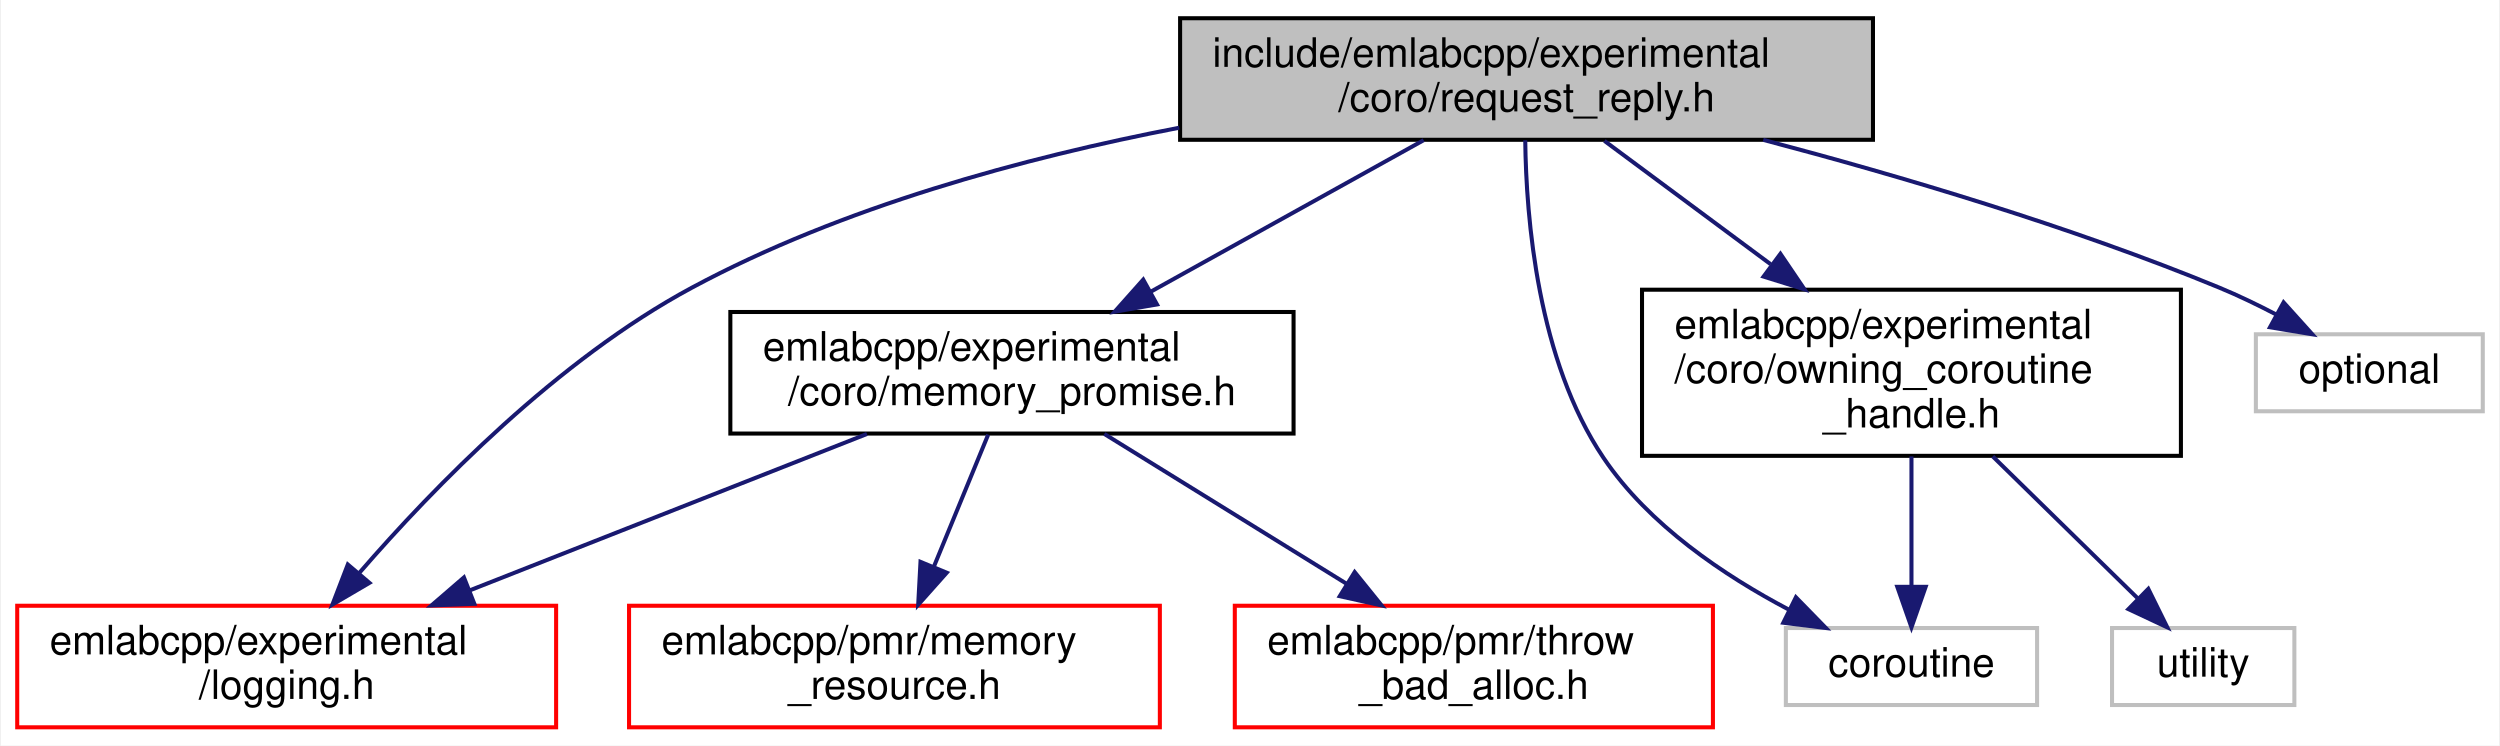
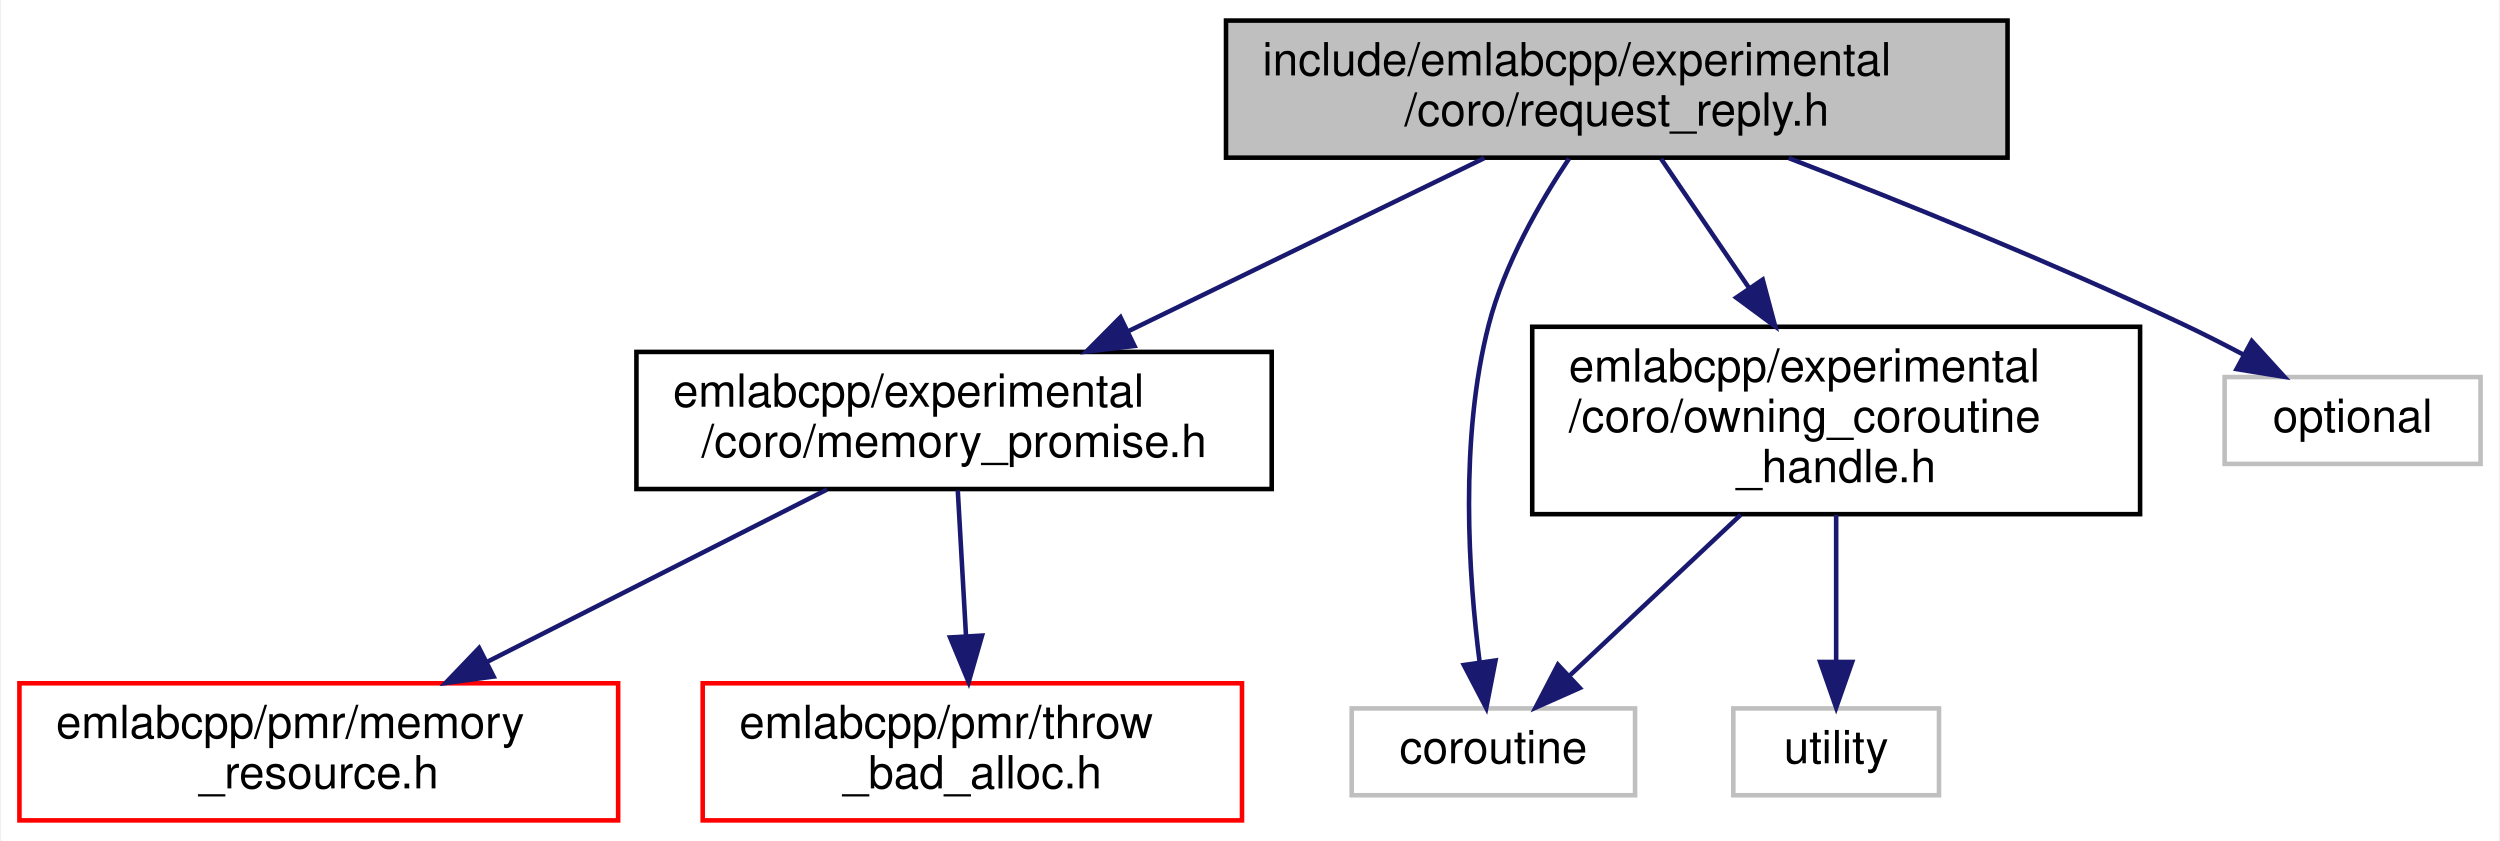
- <svg xmlns="http://www.w3.org/2000/svg" xmlns:xlink="http://www.w3.org/1999/xlink" width="617pt" height="184pt" viewBox="0.00 0.00 616.50 184.00">
+ <svg xmlns="http://www.w3.org/2000/svg" xmlns:xlink="http://www.w3.org/1999/xlink" width="547pt" height="184pt" viewBox="0.00 0.00 546.50 184.00">
  <g id="graph0" class="graph" transform="scale(1 1) rotate(0) translate(4 180)">
-     <polygon fill="white" stroke="transparent" points="-4,4 -4,-180 612.5,-180 612.5,4 -4,4" />
+     <polygon fill="white" stroke="transparent" points="-4,4 -4,-180 542.5,-180 542.5,4 -4,4" />
    <g id="node1" class="node">
      <g id="a_node1">
        <a xlink:title=" ">
-           <polygon fill="#bfbfbf" stroke="black" points="287,-145.5 287,-175.5 458,-175.5 458,-145.5 287,-145.5" />
-           <text text-anchor="start" x="295" y="-163.5" font-family="Helvetica,sans-Serif" font-size="10.00">include/emlabcpp/experimental</text>
-           <text text-anchor="middle" x="372.5" y="-152.5" font-family="Helvetica,sans-Serif" font-size="10.00">/coro/request_reply.h</text>
+           <polygon fill="#bfbfbf" stroke="black" points="264,-145.5 264,-175.5 435,-175.5 435,-145.5 264,-145.5" />
+           <text text-anchor="start" x="272" y="-163.5" font-family="Helvetica,sans-Serif" font-size="10.00">include/emlabcpp/experimental</text>
+           <text text-anchor="middle" x="349.5" y="-152.5" font-family="Helvetica,sans-Serif" font-size="10.00">/coro/request_reply.h</text>
        </a>
      </g>
    </g>
    <g id="node2" class="node">
      <g id="a_node2">
        <a xlink:href="memory__promise_8h.html" target="_top" xlink:title=" ">
-           <polygon fill="white" stroke="black" points="176,-73 176,-103 315,-103 315,-73 176,-73" />
-           <text text-anchor="start" x="184" y="-91" font-family="Helvetica,sans-Serif" font-size="10.00">emlabcpp/experimental</text>
-           <text text-anchor="middle" x="245.5" y="-80" font-family="Helvetica,sans-Serif" font-size="10.00">/coro/memory_promise.h</text>
+           <polygon fill="white" stroke="black" points="135,-73 135,-103 274,-103 274,-73 135,-73" />
+           <text text-anchor="start" x="143" y="-91" font-family="Helvetica,sans-Serif" font-size="10.00">emlabcpp/experimental</text>
+           <text text-anchor="middle" x="204.5" y="-80" font-family="Helvetica,sans-Serif" font-size="10.00">/coro/memory_promise.h</text>
        </a>
      </g>
    </g>
    <g id="edge1" class="edge">
-       <path fill="none" stroke="midnightblue" d="M347.1,-145.4C327.81,-134.69 301.07,-119.85 279.86,-108.07" />
-       <polygon fill="midnightblue" stroke="midnightblue" points="281.29,-104.87 270.85,-103.07 277.9,-110.99 281.29,-104.87" />
+       <path fill="none" stroke="midnightblue" d="M320.51,-145.4C298.18,-134.55 267.12,-119.45 242.76,-107.6" />
+       <polygon fill="midnightblue" stroke="midnightblue" points="243.97,-104.3 233.44,-103.07 240.91,-110.59 243.97,-104.3" />
    </g>
-     <g id="node3" class="node">
-       <g id="a_node3">
-         <a xlink:href="logging_8h.html" target="_top" xlink:title=" ">
-           <polygon fill="white" stroke="red" points="0,-0.5 0,-30.5 133,-30.5 133,-0.5 0,-0.5" />
-           <text text-anchor="start" x="8" y="-18.5" font-family="Helvetica,sans-Serif" font-size="10.00">emlabcpp/experimental</text>
-           <text text-anchor="middle" x="66.5" y="-7.5" font-family="Helvetica,sans-Serif" font-size="10.00">/logging.h</text>
+     <g id="node5" class="node">
+       <g id="a_node5">
+         <a xlink:href="owning__coroutine__handle_8h.html" target="_top" xlink:title=" ">
+           <polygon fill="white" stroke="black" points="331,-67.5 331,-108.5 464,-108.5 464,-67.5 331,-67.5" />
+           <text text-anchor="start" x="339" y="-96.5" font-family="Helvetica,sans-Serif" font-size="10.00">emlabcpp/experimental</text>
+           <text text-anchor="start" x="339" y="-85.5" font-family="Helvetica,sans-Serif" font-size="10.00">/coro/owning_coroutine</text>
+           <text text-anchor="middle" x="397.5" y="-74.5" font-family="Helvetica,sans-Serif" font-size="10.00">_handle.h</text>
+         </a>
+       </g>
+     </g>
+     <g id="edge4" class="edge">
+       <path fill="none" stroke="midnightblue" d="M359.21,-145.23C364.71,-137.16 371.77,-126.78 378.34,-117.15" />
+       <polygon fill="midnightblue" stroke="midnightblue" points="381.43,-118.82 384.16,-108.59 375.64,-114.88 381.43,-118.82" />
+     </g>
+     <g id="node6" class="node">
+       <g id="a_node6">
+         <a xlink:title=" ">
+           <polygon fill="white" stroke="#bfbfbf" points="291.5,-6 291.5,-25 353.5,-25 353.5,-6 291.5,-6" />
+           <text text-anchor="middle" x="322.5" y="-13" font-family="Helvetica,sans-Serif" font-size="10.00">coroutine</text>
+         </a>
+       </g>
+     </g>
+     <g id="edge7" class="edge">
+       <path fill="none" stroke="midnightblue" d="M339.06,-145.31C332.6,-135.63 324.91,-122.2 321.5,-109 315.04,-84.03 317.08,-53.99 319.5,-35.07" />
+       <polygon fill="midnightblue" stroke="midnightblue" points="322.97,-35.49 320.94,-25.1 316.04,-34.49 322.97,-35.49" />
+     </g>
+     <g id="node8" class="node">
+       <g id="a_node8">
+         <a xlink:title=" ">
+           <polygon fill="white" stroke="#bfbfbf" points="482.5,-78.5 482.5,-97.5 538.5,-97.5 538.5,-78.5 482.5,-78.5" />
+           <text text-anchor="middle" x="510.5" y="-85.5" font-family="Helvetica,sans-Serif" font-size="10.00">optional</text>
        </a>
      </g>
    </g>
    <g id="edge8" class="edge">
-       <path fill="none" stroke="midnightblue" d="M286.79,-148.48C248.36,-141.07 203.47,-128.88 166.5,-109 133.4,-91.2 102.86,-59.86 84.46,-38.64" />
-       <polygon fill="midnightblue" stroke="midnightblue" points="86.93,-36.15 77.79,-30.79 81.59,-40.68 86.93,-36.15" />
+       <path fill="none" stroke="midnightblue" d="M387.13,-145.41C411.95,-135.81 445.02,-122.45 473.5,-109 477.78,-106.98 482.26,-104.7 486.56,-102.43" />
+       <polygon fill="midnightblue" stroke="midnightblue" points="488.44,-105.39 495.57,-97.55 485.11,-99.24 488.44,-105.39" />
    </g>
-     <g id="node6" class="node">
-       <g id="a_node6">
-         <a xlink:href="owning__coroutine__handle_8h.html" target="_top" xlink:title=" ">
-           <polygon fill="white" stroke="black" points="401,-67.5 401,-108.5 534,-108.5 534,-67.5 401,-67.5" />
-           <text text-anchor="start" x="409" y="-96.5" font-family="Helvetica,sans-Serif" font-size="10.00">emlabcpp/experimental</text>
-           <text text-anchor="start" x="409" y="-85.5" font-family="Helvetica,sans-Serif" font-size="10.00">/coro/owning_coroutine</text>
-           <text text-anchor="middle" x="467.5" y="-74.5" font-family="Helvetica,sans-Serif" font-size="10.00">_handle.h</text>
+     <g id="node3" class="node">
+       <g id="a_node3">
+         <a xlink:href="memory__resource_8h.html" target="_top" xlink:title=" ">
+           <polygon fill="white" stroke="red" points="0,-0.5 0,-30.5 131,-30.5 131,-0.5 0,-0.5" />
+           <text text-anchor="start" x="8" y="-18.5" font-family="Helvetica,sans-Serif" font-size="10.00">emlabcpp/pmr/memory</text>
+           <text text-anchor="middle" x="65.5" y="-7.5" font-family="Helvetica,sans-Serif" font-size="10.00">_resource.h</text>
        </a>
      </g>
    </g>
+     <g id="edge2" class="edge">
+       <path fill="none" stroke="midnightblue" d="M176.71,-72.9C155.3,-62.05 125.53,-46.95 102.17,-35.1" />
+       <polygon fill="midnightblue" stroke="midnightblue" points="103.75,-31.97 93.25,-30.57 100.58,-38.22 103.75,-31.97" />
+     </g>
+     <g id="node4" class="node">
+       <g id="a_node4">
+         <a xlink:href="throw__bad__alloc_8h.html" target="_top" xlink:title=" ">
+           <polygon fill="white" stroke="red" points="149.5,-0.5 149.5,-30.5 267.5,-30.5 267.5,-0.5 149.5,-0.5" />
+           <text text-anchor="start" x="157.5" y="-18.5" font-family="Helvetica,sans-Serif" font-size="10.00">emlabcpp/pmr/throw</text>
+           <text text-anchor="middle" x="208.5" y="-7.5" font-family="Helvetica,sans-Serif" font-size="10.00">_bad_alloc.h</text>
+         </a>
+       </g>
+     </g>
+     <g id="edge3" class="edge">
+       <path fill="none" stroke="midnightblue" d="M205.31,-72.73C205.83,-63.56 206.52,-51.41 207.12,-40.74" />
+       <polygon fill="midnightblue" stroke="midnightblue" points="210.62,-40.93 207.69,-30.75 203.63,-40.53 210.62,-40.93" />
+     </g>
    <g id="edge5" class="edge">
-       <path fill="none" stroke="midnightblue" d="M391.72,-145.23C403.49,-136.5 418.89,-125.07 432.73,-114.8" />
-       <polygon fill="midnightblue" stroke="midnightblue" points="435.16,-117.36 441.1,-108.59 430.99,-111.74 435.16,-117.36" />
+       <path fill="none" stroke="midnightblue" d="M376.61,-67.36C364.75,-56.21 350.11,-42.46 339.06,-32.06" />
+       <polygon fill="midnightblue" stroke="midnightblue" points="341.41,-29.47 331.73,-25.17 336.62,-34.57 341.41,-29.47" />
    </g>
    <g id="node7" class="node">
      <g id="a_node7">
        <a xlink:title=" ">
-           <polygon fill="white" stroke="#bfbfbf" points="436.5,-6 436.5,-25 498.5,-25 498.5,-6 436.5,-6" />
-           <text text-anchor="middle" x="467.5" y="-13" font-family="Helvetica,sans-Serif" font-size="10.00">coroutine</text>
+           <polygon fill="white" stroke="#bfbfbf" points="375,-6 375,-25 420,-25 420,-6 375,-6" />
+           <text text-anchor="middle" x="397.5" y="-13" font-family="Helvetica,sans-Serif" font-size="10.00">utility</text>
        </a>
      </g>
    </g>
-     <g id="edge9" class="edge">
-       <path fill="none" stroke="midnightblue" d="M372.18,-145.38C372.4,-126.07 375.27,-91.06 391.5,-67 402.68,-50.42 421.31,-37.92 437.33,-29.49" />
-       <polygon fill="midnightblue" stroke="midnightblue" points="438.98,-32.59 446.38,-25.01 435.87,-26.31 438.98,-32.59" />
-     </g>
-     <g id="node9" class="node">
-       <g id="a_node9">
-         <a xlink:title=" ">
-           <polygon fill="white" stroke="#bfbfbf" points="552.5,-78.5 552.5,-97.5 608.5,-97.5 608.5,-78.5 552.5,-78.5" />
-           <text text-anchor="middle" x="580.5" y="-85.5" font-family="Helvetica,sans-Serif" font-size="10.00">optional</text>
-         </a>
-       </g>
-     </g>
-     <g id="edge10" class="edge">
-       <path fill="none" stroke="midnightblue" d="M430.92,-145.48C464.46,-136.64 507.02,-124.05 543.5,-109 548.15,-107.08 552.97,-104.75 557.55,-102.36" />
-       <polygon fill="midnightblue" stroke="midnightblue" points="559.34,-105.37 566.43,-97.5 555.98,-99.23 559.34,-105.37" />
-     </g>
-     <g id="edge2" class="edge">
-       <path fill="none" stroke="midnightblue" d="M209.71,-72.9C181.54,-61.81 142.1,-46.28 111.74,-34.32" />
-       <polygon fill="midnightblue" stroke="midnightblue" points="112.82,-30.98 102.23,-30.57 110.25,-37.49 112.82,-30.98" />
-     </g>
-     <g id="node4" class="node">
-       <g id="a_node4">
-         <a xlink:href="memory__resource_8h.html" target="_top" xlink:title=" ">
-           <polygon fill="white" stroke="red" points="151,-0.5 151,-30.5 282,-30.5 282,-0.5 151,-0.5" />
-           <text text-anchor="start" x="159" y="-18.5" font-family="Helvetica,sans-Serif" font-size="10.00">emlabcpp/pmr/memory</text>
-           <text text-anchor="middle" x="216.5" y="-7.5" font-family="Helvetica,sans-Serif" font-size="10.00">_resource.h</text>
-         </a>
-       </g>
-     </g>
-     <g id="edge3" class="edge">
-       <path fill="none" stroke="midnightblue" d="M239.63,-72.73C235.78,-63.37 230.65,-50.9 226.2,-40.08" />
-       <polygon fill="midnightblue" stroke="midnightblue" points="229.4,-38.66 222.36,-30.75 222.93,-41.33 229.4,-38.66" />
-     </g>
-     <g id="node5" class="node">
-       <g id="a_node5">
-         <a xlink:href="throw__bad__alloc_8h.html" target="_top" xlink:title=" ">
-           <polygon fill="white" stroke="red" points="300.5,-0.5 300.5,-30.5 418.5,-30.5 418.5,-0.5 300.5,-0.5" />
-           <text text-anchor="start" x="308.5" y="-18.5" font-family="Helvetica,sans-Serif" font-size="10.00">emlabcpp/pmr/throw</text>
-           <text text-anchor="middle" x="359.5" y="-7.5" font-family="Helvetica,sans-Serif" font-size="10.00">_bad_alloc.h</text>
-         </a>
-       </g>
-     </g>
-     <g id="edge4" class="edge">
-       <path fill="none" stroke="midnightblue" d="M268.3,-72.9C285.46,-62.29 309.19,-47.61 328.14,-35.89" />
-       <polygon fill="midnightblue" stroke="midnightblue" points="330.08,-38.81 336.74,-30.57 326.4,-32.86 330.08,-38.81" />
-     </g>
    <g id="edge6" class="edge">
-       <path fill="none" stroke="midnightblue" d="M467.5,-67.36C467.5,-57.3 467.5,-45.1 467.5,-35.18" />
-       <polygon fill="midnightblue" stroke="midnightblue" points="471,-35.17 467.5,-25.17 464,-35.17 471,-35.17" />
-     </g>
-     <g id="node8" class="node">
-       <g id="a_node8">
-         <a xlink:title=" ">
-           <polygon fill="white" stroke="#bfbfbf" points="517,-6 517,-25 562,-25 562,-6 517,-6" />
-           <text text-anchor="middle" x="539.5" y="-13" font-family="Helvetica,sans-Serif" font-size="10.00">utility</text>
-         </a>
-       </g>
-     </g>
-     <g id="edge7" class="edge">
-       <path fill="none" stroke="midnightblue" d="M487.56,-67.36C498.83,-56.32 512.72,-42.72 523.3,-32.37" />
-       <polygon fill="midnightblue" stroke="midnightblue" points="525.95,-34.67 530.64,-25.17 521.05,-29.67 525.95,-34.67" />
+       <path fill="none" stroke="midnightblue" d="M397.5,-67.36C397.5,-57.3 397.5,-45.1 397.5,-35.18" />
+       <polygon fill="midnightblue" stroke="midnightblue" points="401,-35.17 397.5,-25.17 394,-35.17 401,-35.17" />
    </g>
  </g>
</svg>
